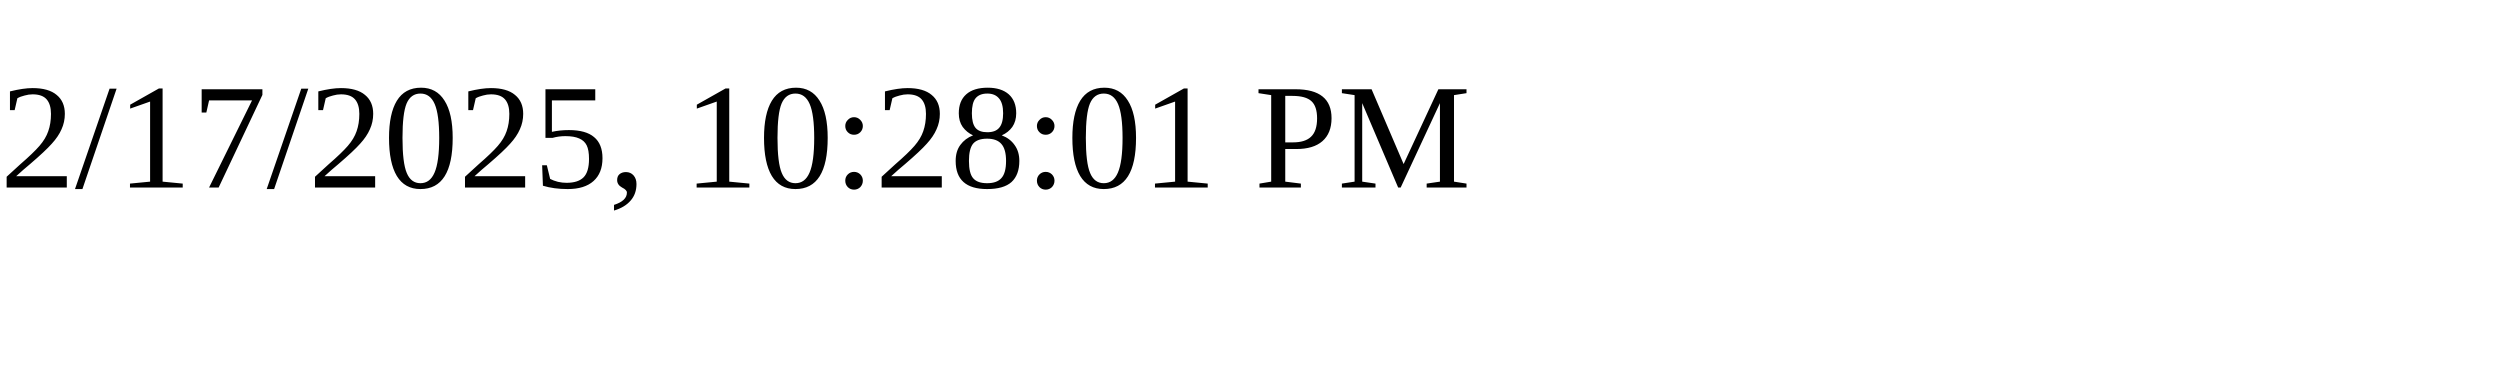
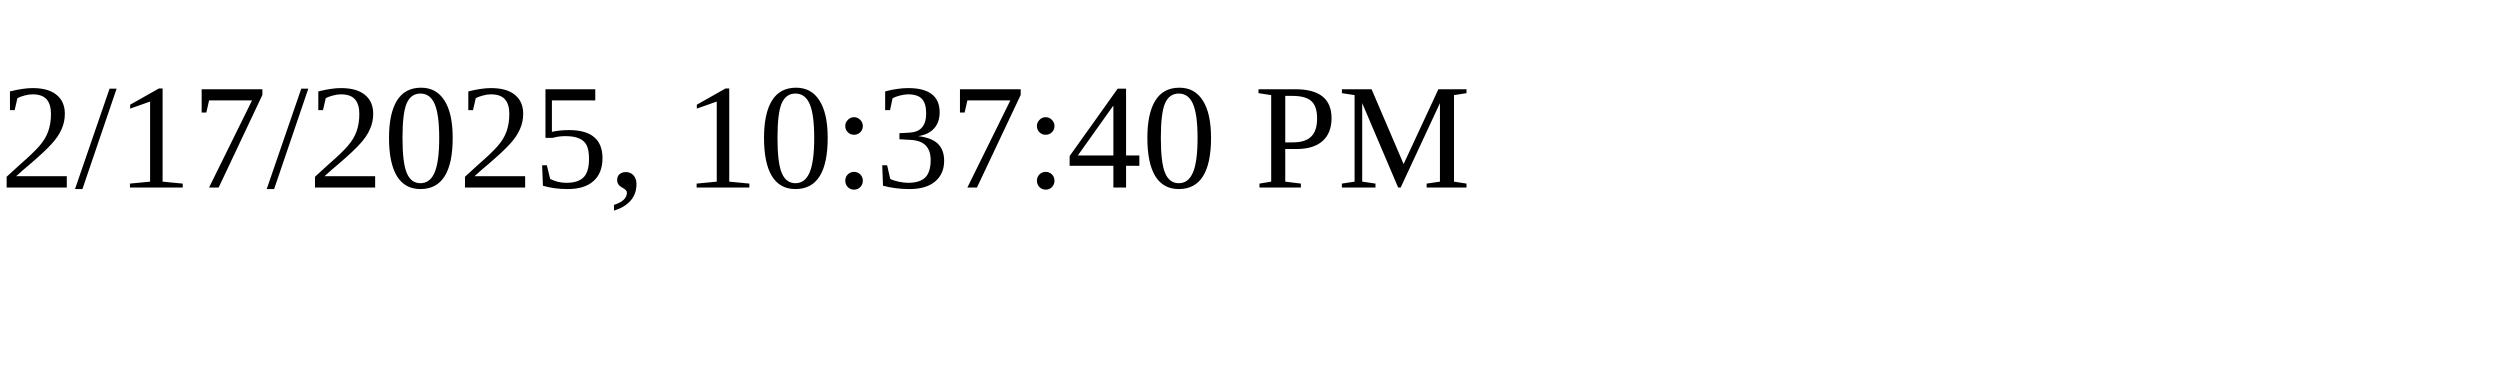
<svg xmlns="http://www.w3.org/2000/svg" height="30" width="200">
-   <text x="0" y="15">2/17/2025, 10:28:01 PM</text>
+   <text x="0" y="15">2/17/2025, 10:37:40 PM</text>
</svg>
